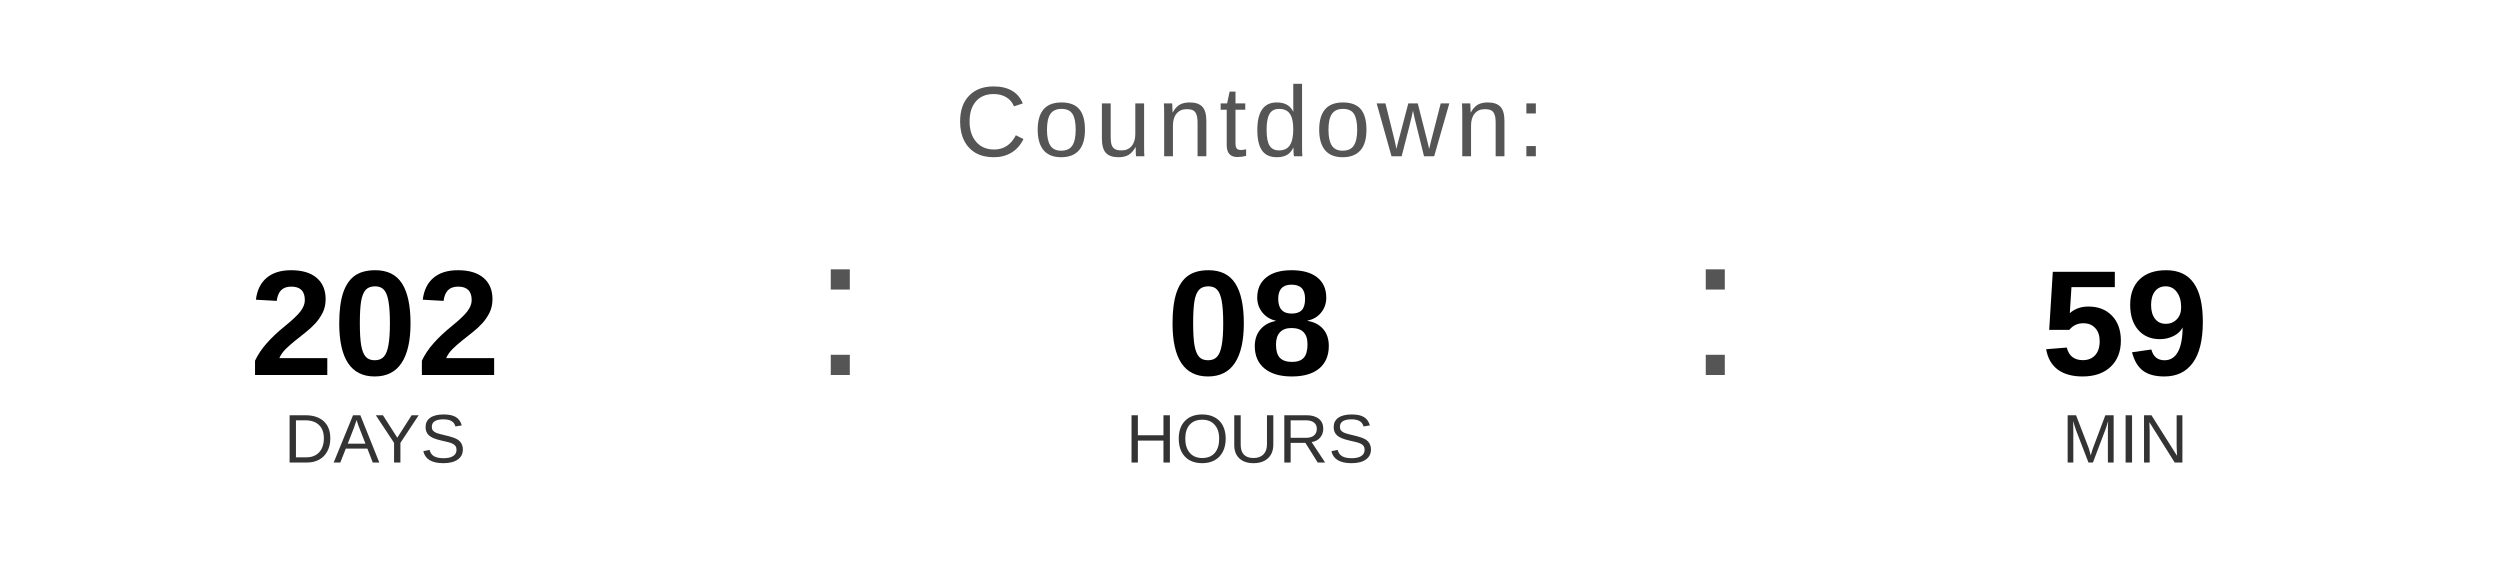
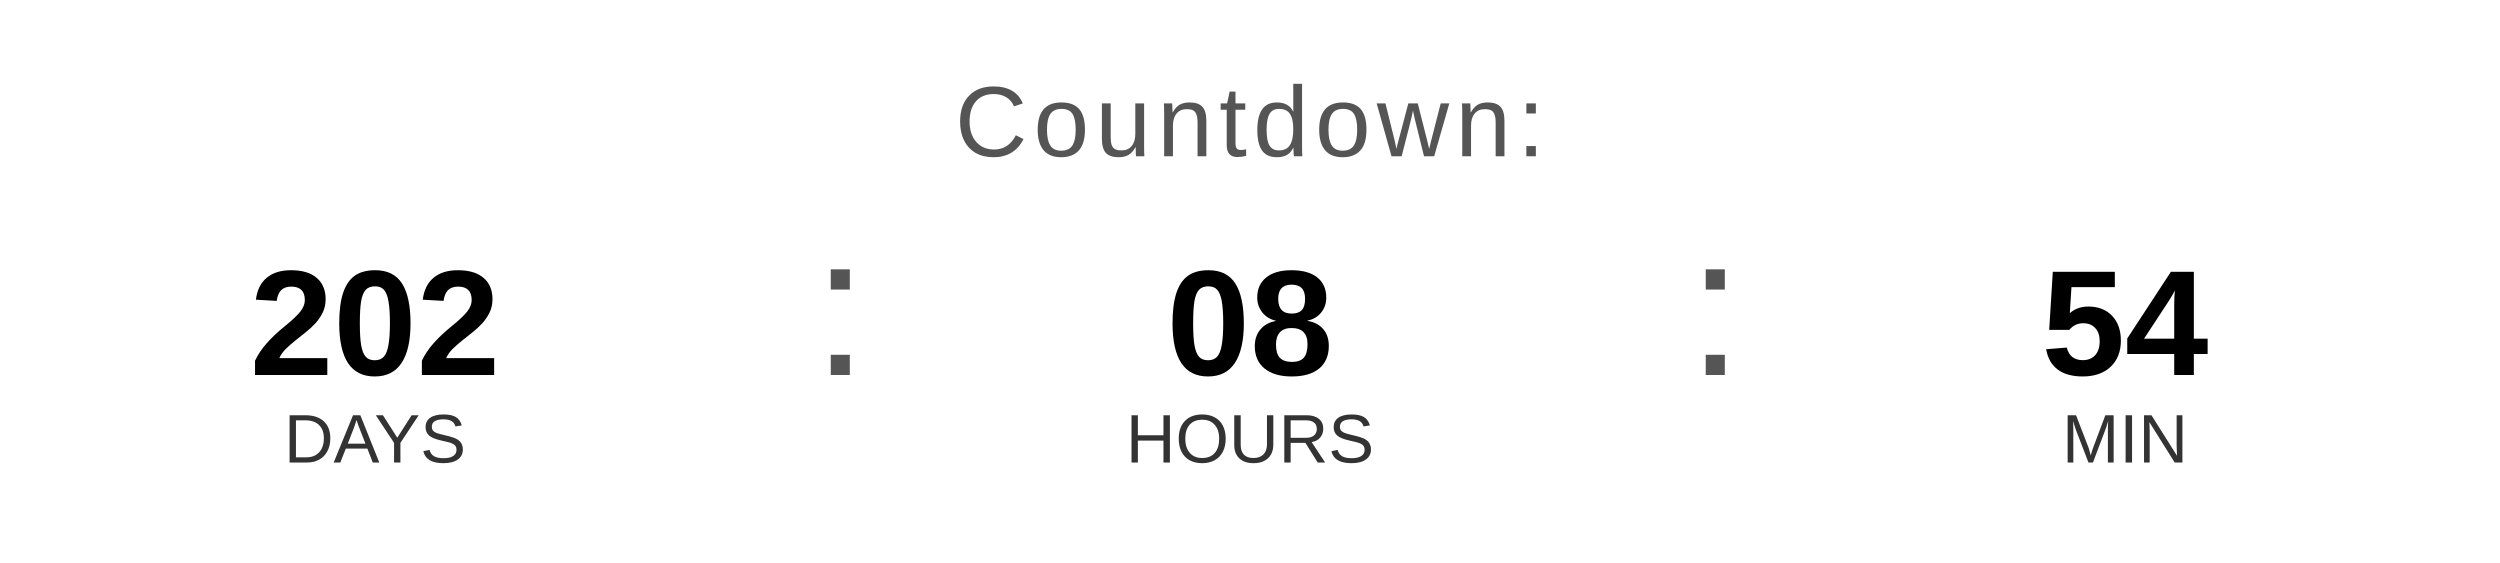
<svg xmlns="http://www.w3.org/2000/svg" width="400" height="90" viewBox="0 0 400 90">
  <text x="200" y="25" font-family="Arial, Helvetica, sans-serif" font-size="16" fill="#555555" text-anchor="middle" letter-spacing="1">
    Countdown:
  </text>
  <text x="60" y="60" font-family="Arial, Helvetica, sans-serif" font-size="24" font-weight="bold" fill="#000000" text-anchor="middle">202</text>
  <text x="60" y="74" font-family="Arial, Helvetica, sans-serif" font-size="11" fill="#333333" text-anchor="middle">DAYS</text>
  <text x="130" y="60" font-family="Arial, sans-serif" font-size="32" fill="#555555">:</text>
  <text x="200" y="60" font-family="Arial, Helvetica, sans-serif" font-size="24" font-weight="bold" fill="#000000" text-anchor="middle">08</text>
  <text x="200" y="74" font-family="Arial, Helvetica, sans-serif" font-size="11" fill="#333333" text-anchor="middle">HOURS</text>
  <text x="270" y="60" font-family="Arial, sans-serif" font-size="32" fill="#555555">:</text>
-   <text x="340" y="60" font-family="Arial, Helvetica, sans-serif" font-size="24" font-weight="bold" fill="#000000" text-anchor="middle">59</text>
+   <text x="340" y="60" font-family="Arial, Helvetica, sans-serif" font-size="24" font-weight="bold" fill="#000000" text-anchor="middle">54</text>
  <text x="340" y="74" font-family="Arial, Helvetica, sans-serif" font-size="11" fill="#333333" text-anchor="middle">MIN</text>
</svg>
